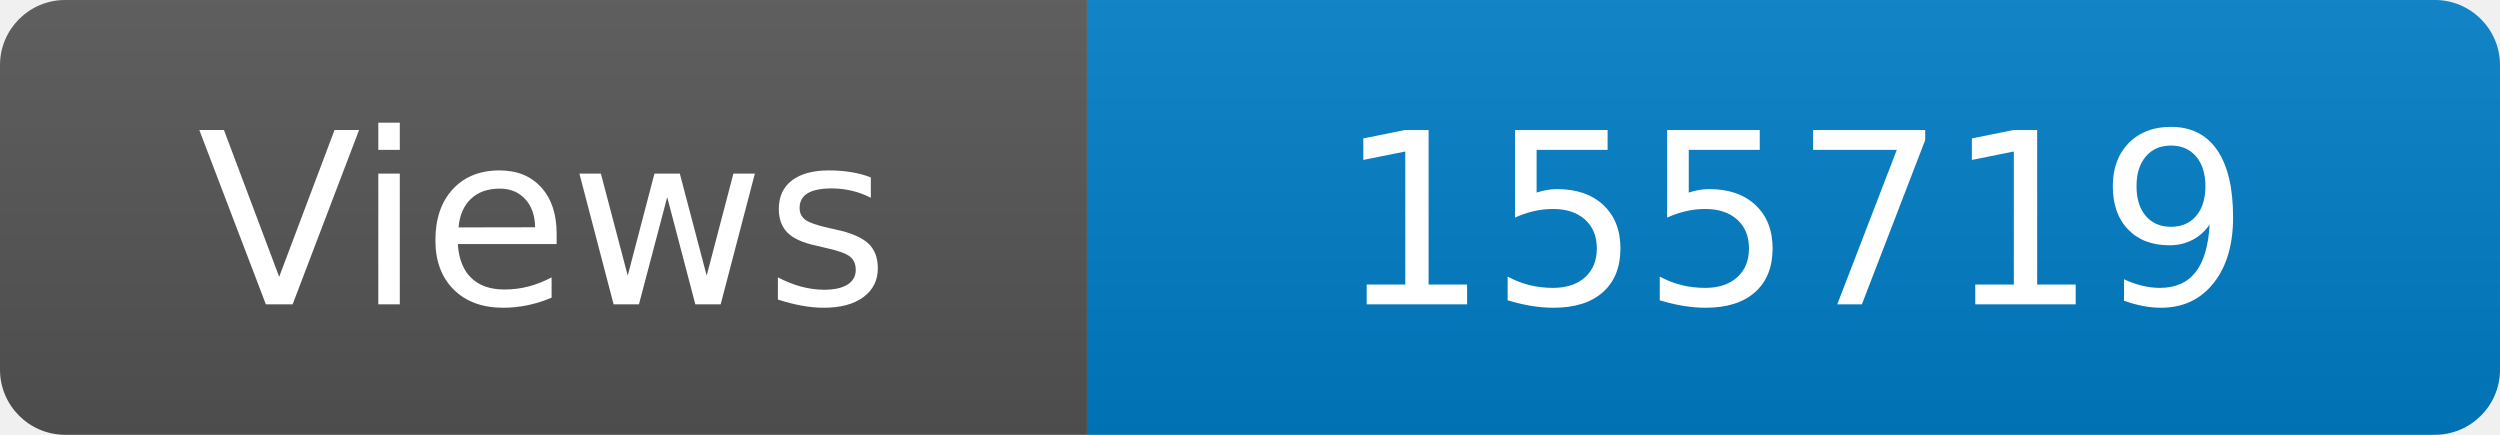
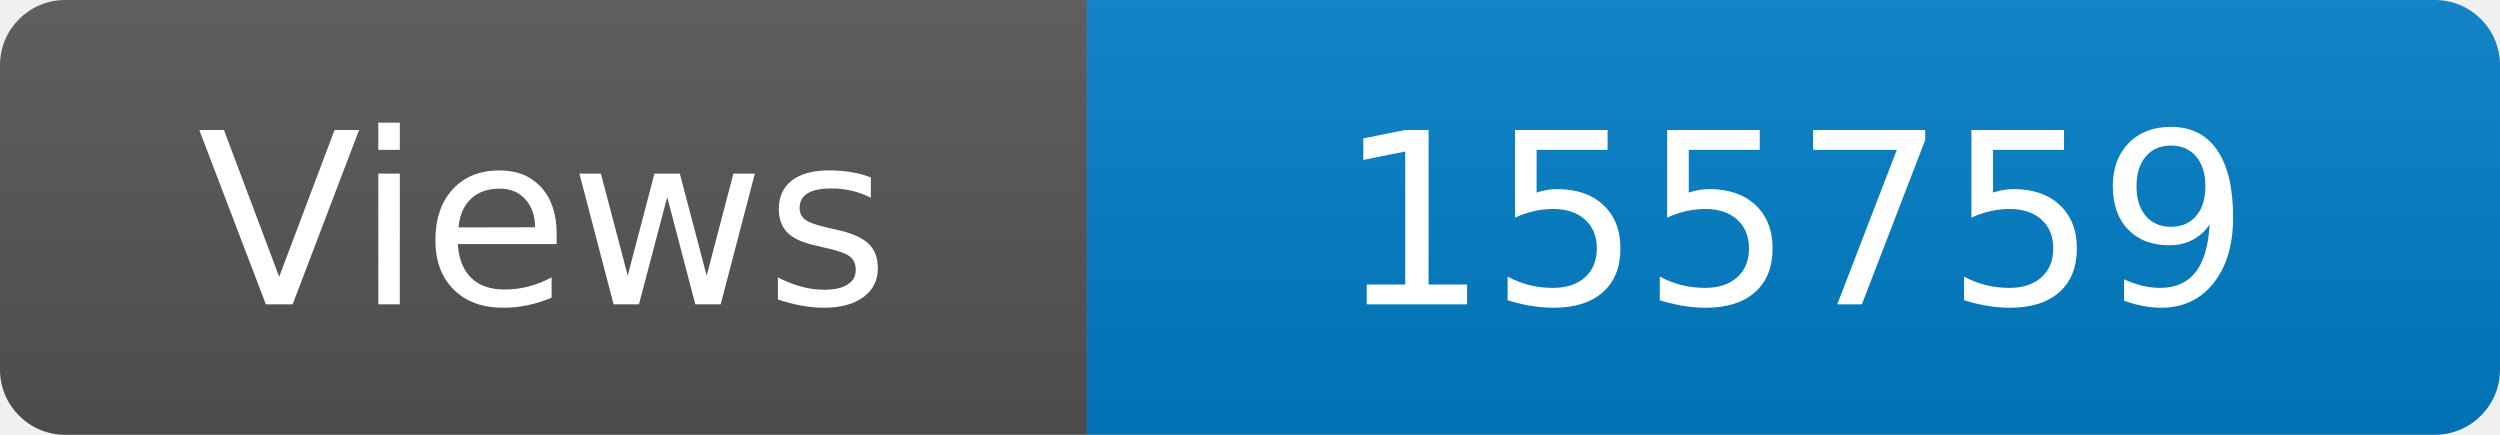
<svg xmlns="http://www.w3.org/2000/svg" width="115" height="20" role="img" aria-label="Maintained?: yes">
  <linearGradient id="s" x2="0" y2="100%">
    <stop offset="0" stop-color="#bbb" stop-opacity=".1" />
    <stop offset="1" stop-opacity=".1" />
  </linearGradient>
  <clipPath id="r">
    <rect width="115" height="20" rx="3" fill="#fff" />
  </clipPath>
  <g clip-path="url(#r)">
    <rect width="50" height="20" fill="#555" />
    <rect x="50" width="160" height="20" fill="#007ec6" />
    <rect width="115" height="20" fill="url(#s)" />
  </g>
  <g fill="#fff" text-anchor="middle" font-family="Verdana,Geneva,DejaVu Sans,sans-serif" font-size="110">
    <text x="250" y="140" transform="scale(.1)" fill="#fff">Views</text>
-     <text x="825" y="140" transform="scale(.1)" fill="#fff">155719</text>
+     <text x="825" y="140" transform="scale(.1)" fill="#fff">155759</text>
  </g>
</svg>
